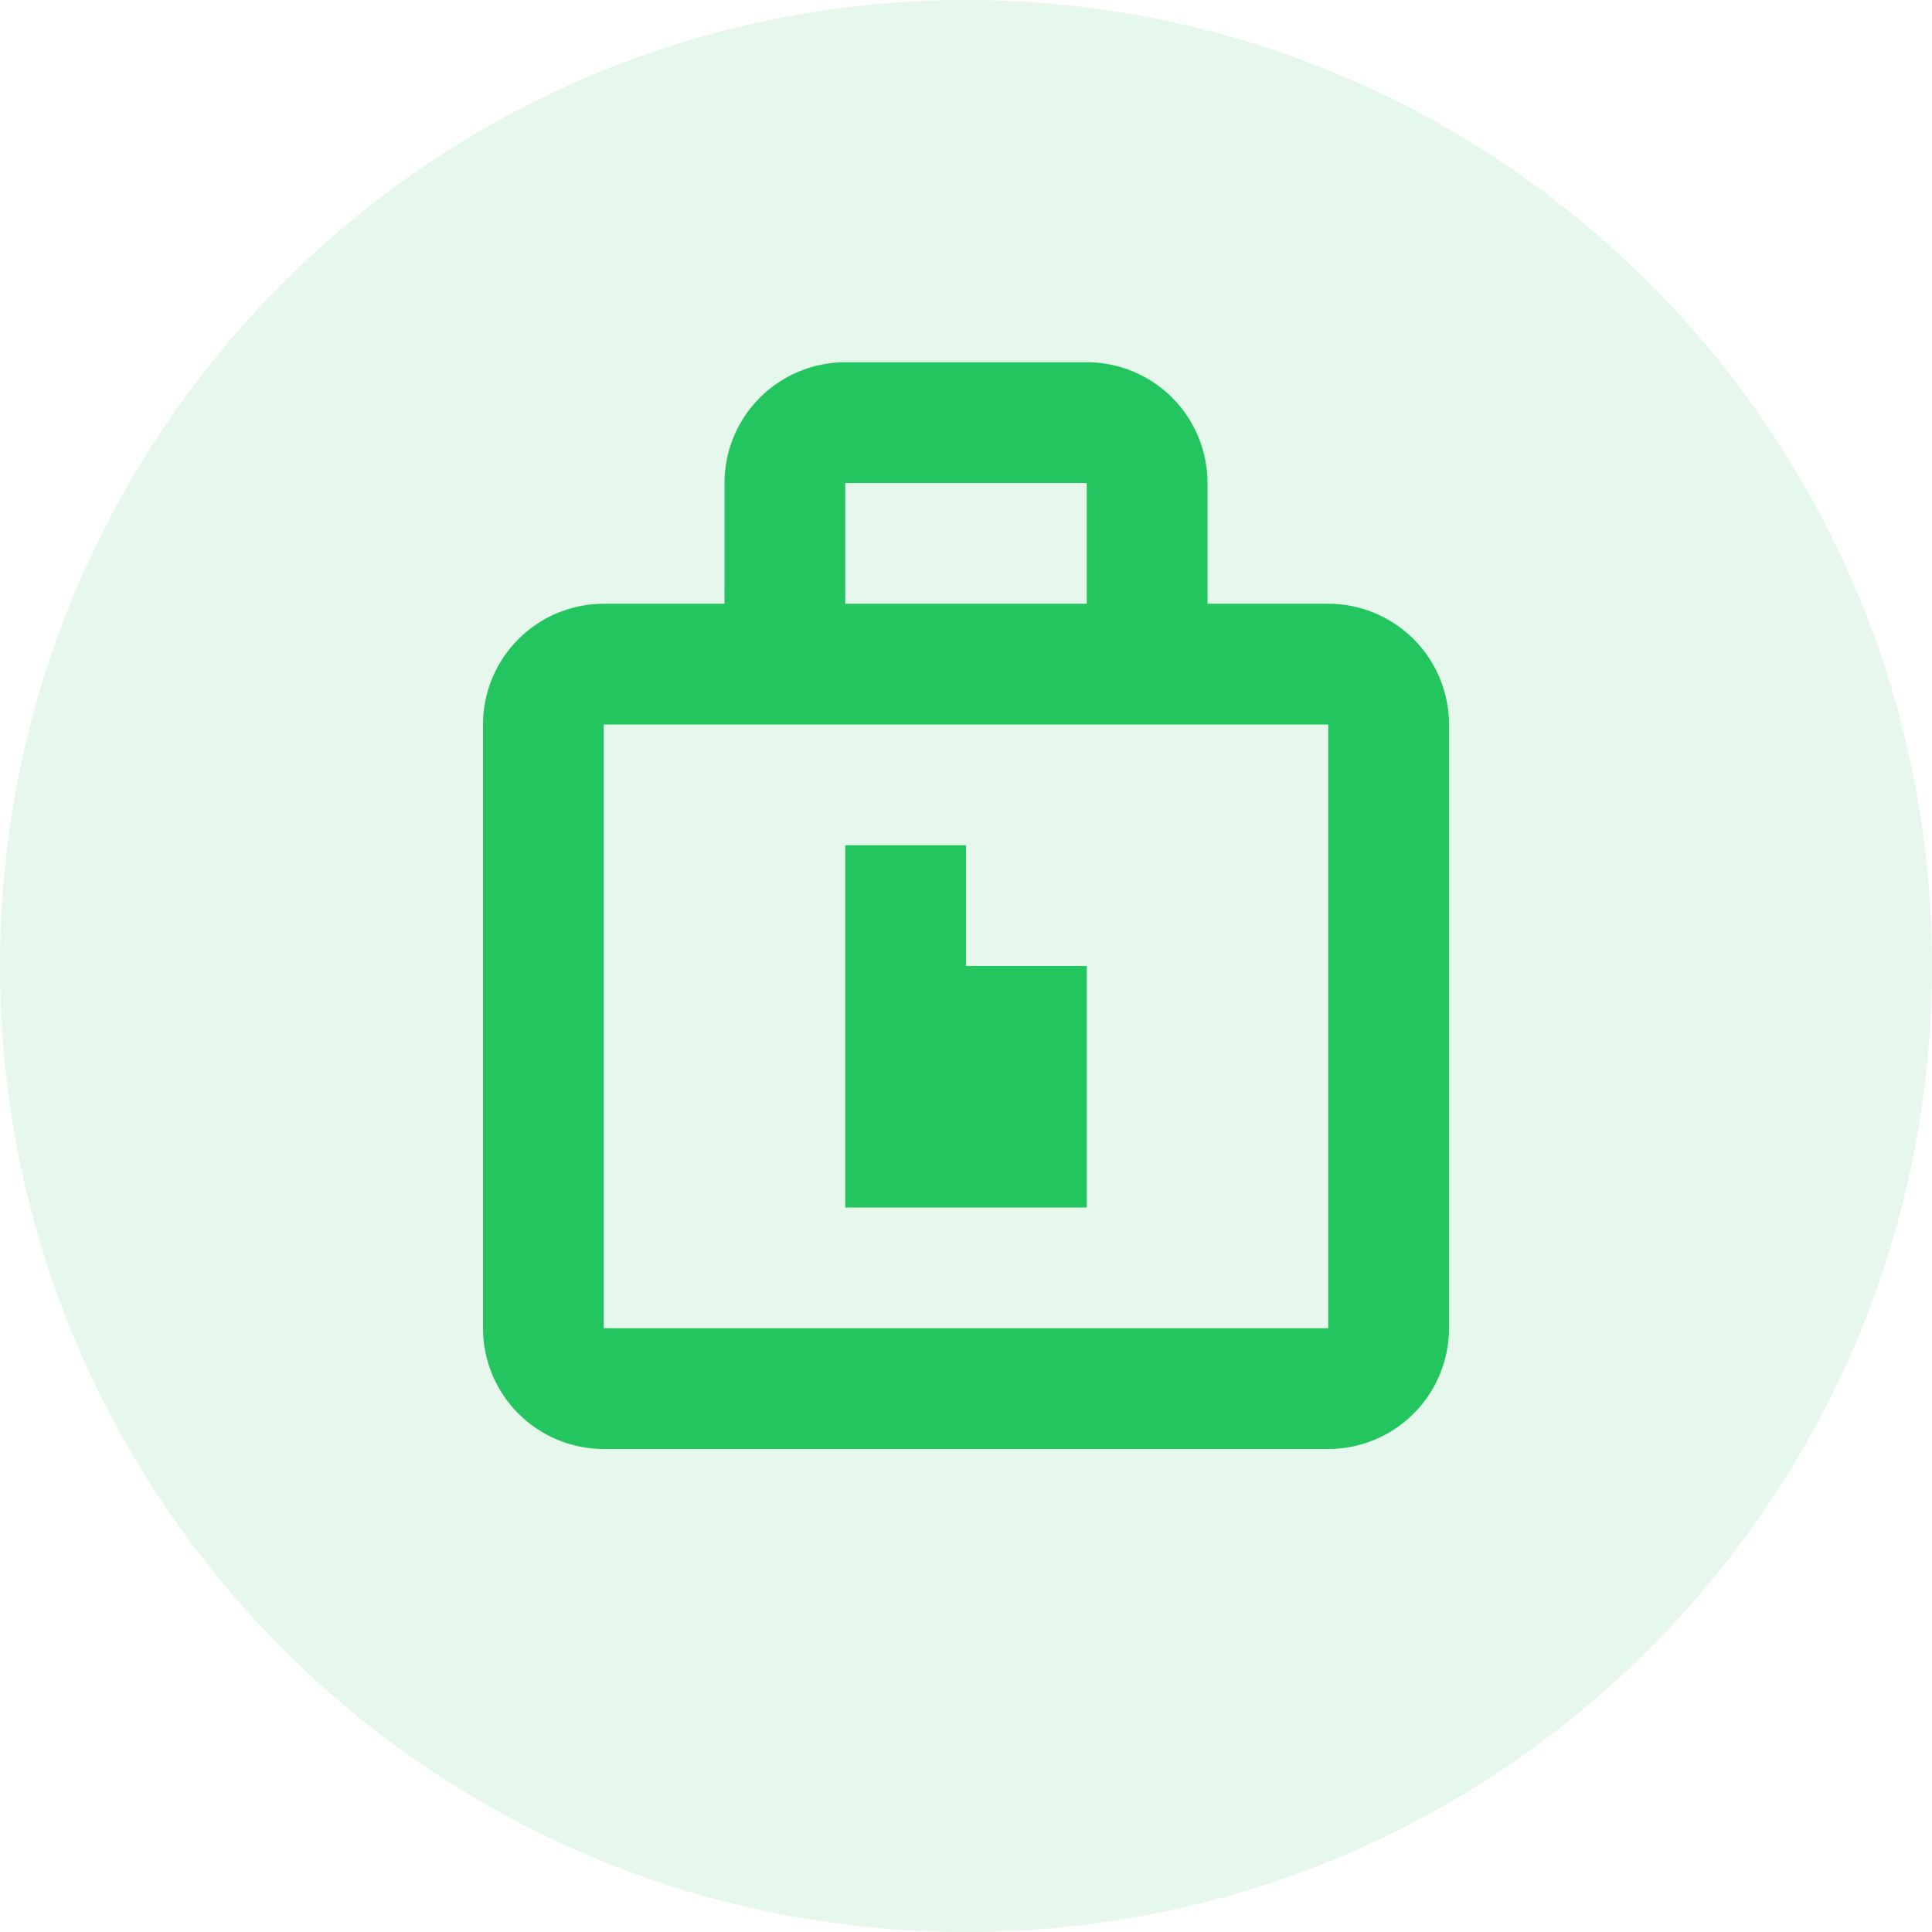
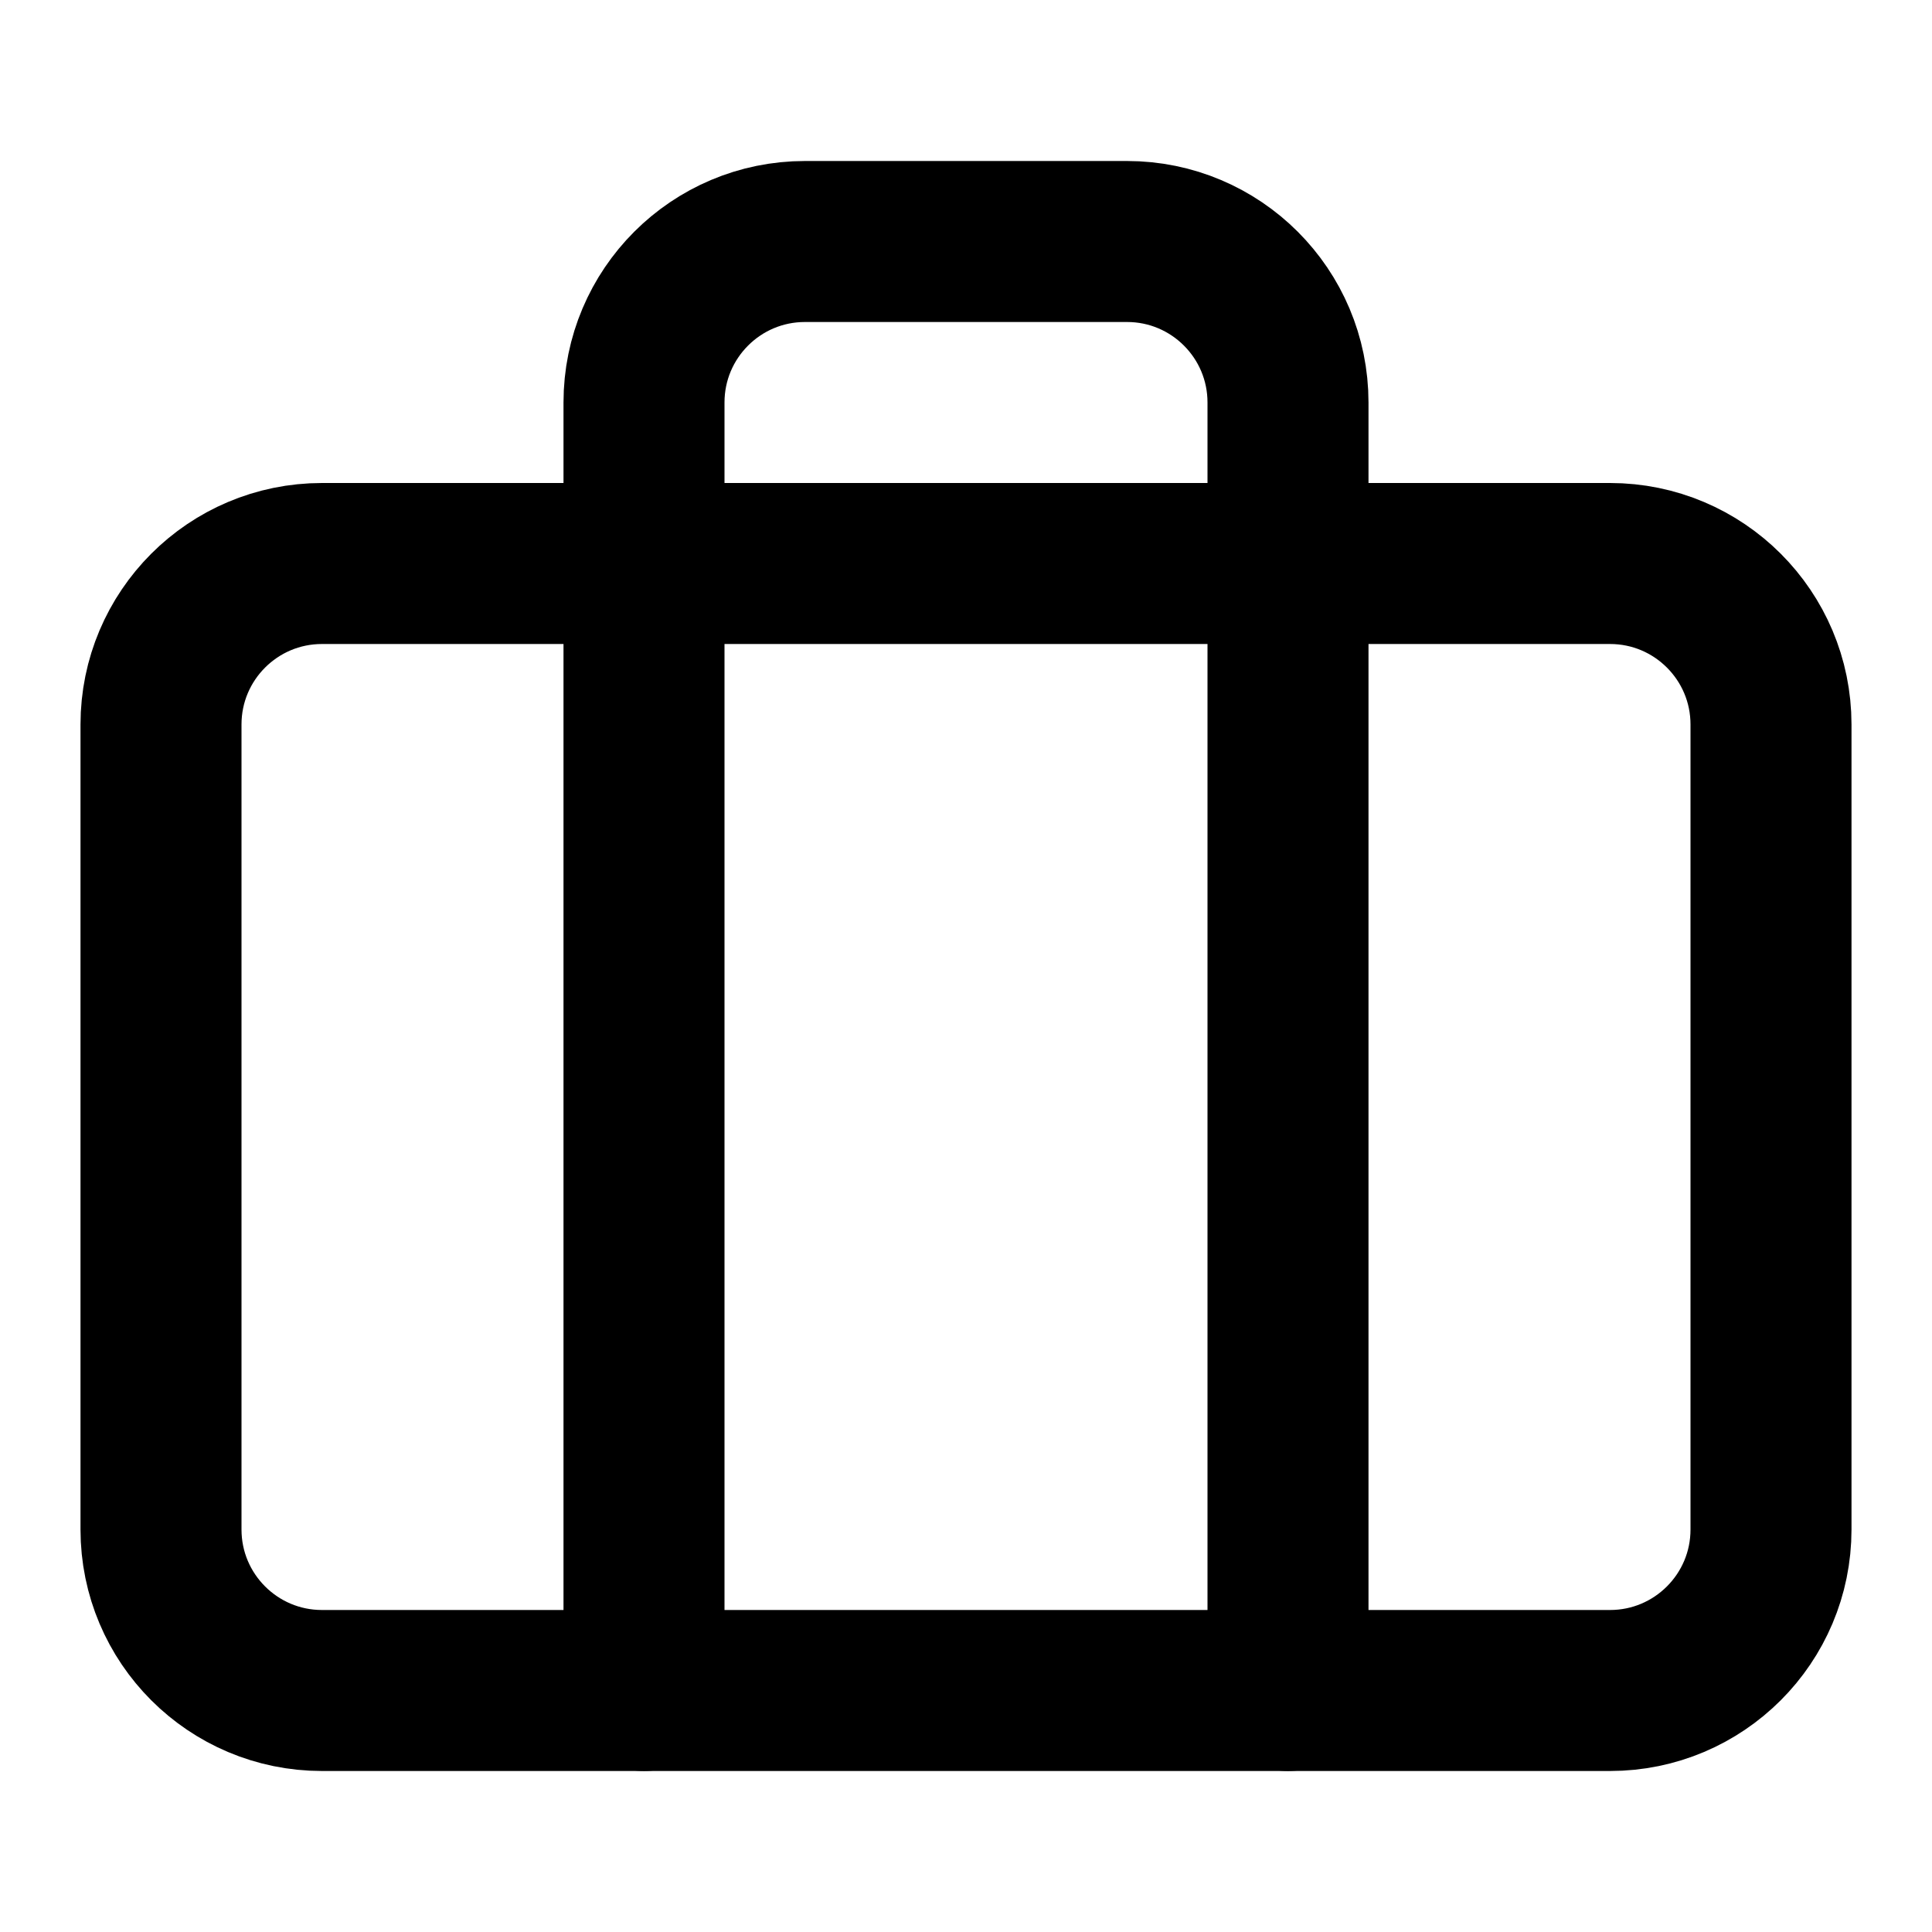
- <svg xmlns="http://www.w3.org/2000/svg" width="32" height="32" viewBox="0 0 32 32" fill="none">
-   <circle cx="16" cy="16" r="16" fill="#E6F7EC" />
-   <path d="M22 10H20V8C20 7.47 19.789 6.961 19.414 6.586C19.039 6.211 18.53 6 18 6H14C13.47 6 12.961 6.211 12.586 6.586C12.211 6.961 12 7.47 12 8V10H10C9.47 10 8.961 10.211 8.586 10.586C8.211 10.961 8 11.47 8 12V22C8 22.53 8.211 23.039 8.586 23.414C8.961 23.789 9.47 24 10 24H22C22.53 24 23.039 23.789 23.414 23.414C23.789 23.039 24 22.53 24 22V12C24 11.47 23.789 10.961 23.414 10.586C23.039 10.211 22.53 10 22 10ZM14 8H18V10H14V8ZM22 22H10V12H22V22Z" fill="#22C55E" />
-   <path d="M16 14H14V20H16V14Z" fill="#22C55E" />
-   <path d="M18 16H16V20H18V16Z" fill="#22C55E" />
+ <svg xmlns="http://www.w3.org/2000/svg" width="24" height="24" viewBox="0 0 24 24" fill="none" stroke="currentColor" stroke-width="2" stroke-linecap="round" stroke-linejoin="round">
+   <rect x="2" y="7" width="20" height="14" rx="2" ry="2" />
+   <path d="M16 21V5a2 2 0 0 0-2-2h-4a2 2 0 0 0-2 2v16" />
</svg>
